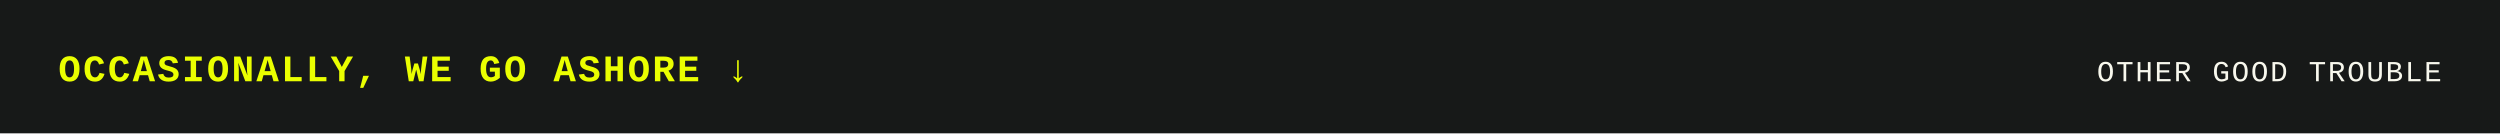
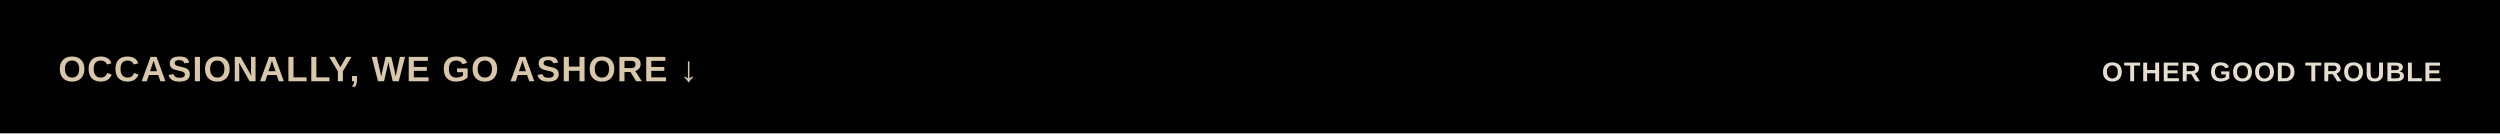
<svg xmlns="http://www.w3.org/2000/svg" viewBox="0 0 1200 64" width="1200" height="64" role="img" aria-labelledby="t">
-   <rect width="1200" height="64" fill="#171918" />
-   <text x="28" y="39" font-family="ui-monospace, SFMono-Regular, Menlo, Consolas, 'Liberation Mono', monospace" font-size="18" font-weight="bold" font-style="normal" fill="#eaff00" text-anchor="start" letter-spacing="1.08">OCCASIONALLY, WE GO ASHORE ↓</text>
-   <text x="1172" y="39" font-family="ui-monospace, SFMono-Regular, Menlo, Consolas, 'Liberation Mono', monospace" font-size="14" font-weight="normal" font-style="normal" fill="#f8f8ed" text-anchor="end" letter-spacing="0.84">OTHER GOOD TROUBLE</text>
+   <rect width="1200" height="64" fill="#000000" />
+   <text x="28" y="39" font-family="'Bricolage Grotesque', Arial, sans-serif" font-size="17" font-weight="750" font-style="normal" fill="#d8c7aa" text-anchor="start" letter-spacing="0.60" textLength="264.7" lengthAdjust="spacingAndGlyphs">OCCASIONALLY, WE GO ASHORE ↓</text>
+   <text x="1172" y="39" font-family="'Bricolage Grotesque', Arial, sans-serif" font-size="13" font-weight="650" font-style="normal" fill="#e6ddcf" text-anchor="end" letter-spacing="0.46" textLength="137.2" lengthAdjust="spacingAndGlyphs">OTHER GOOD TROUBLE</text>
</svg>
